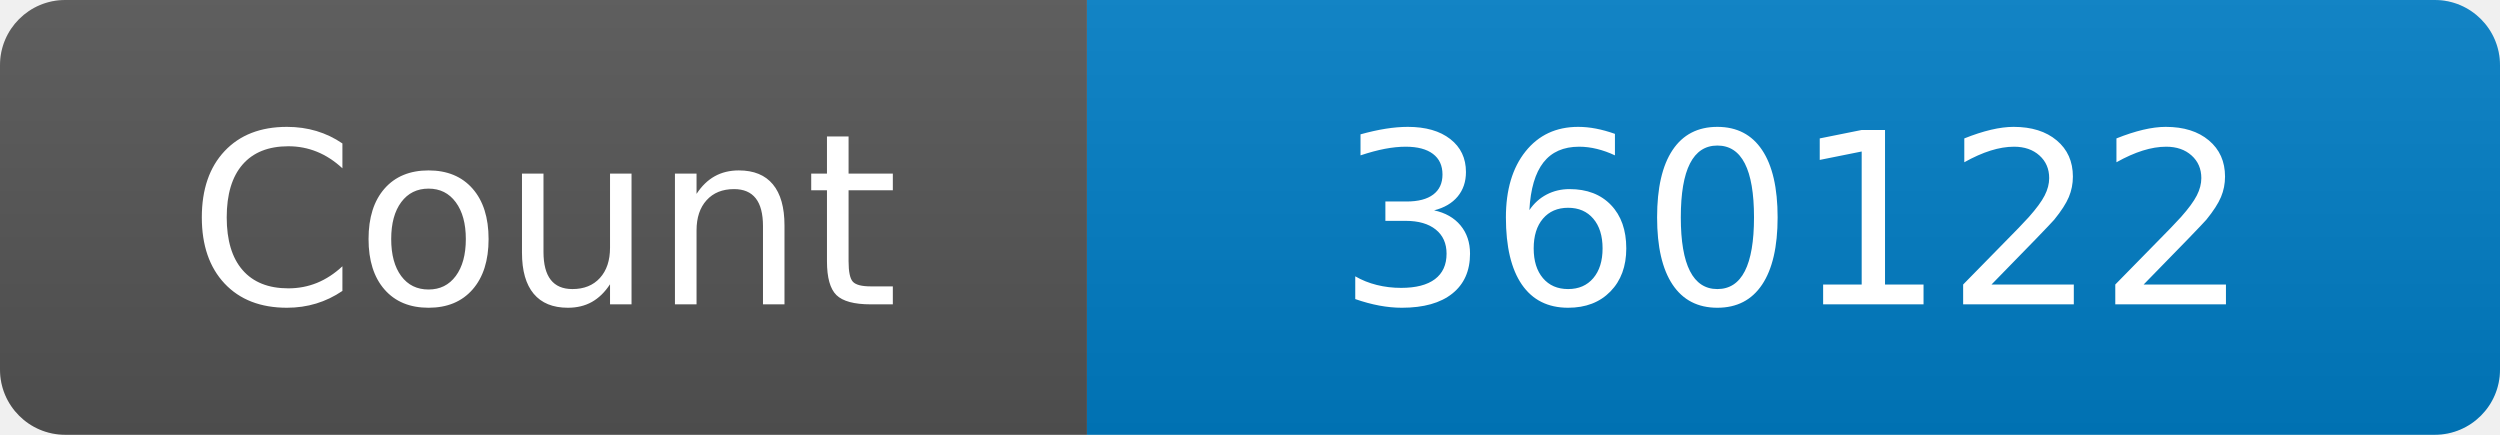
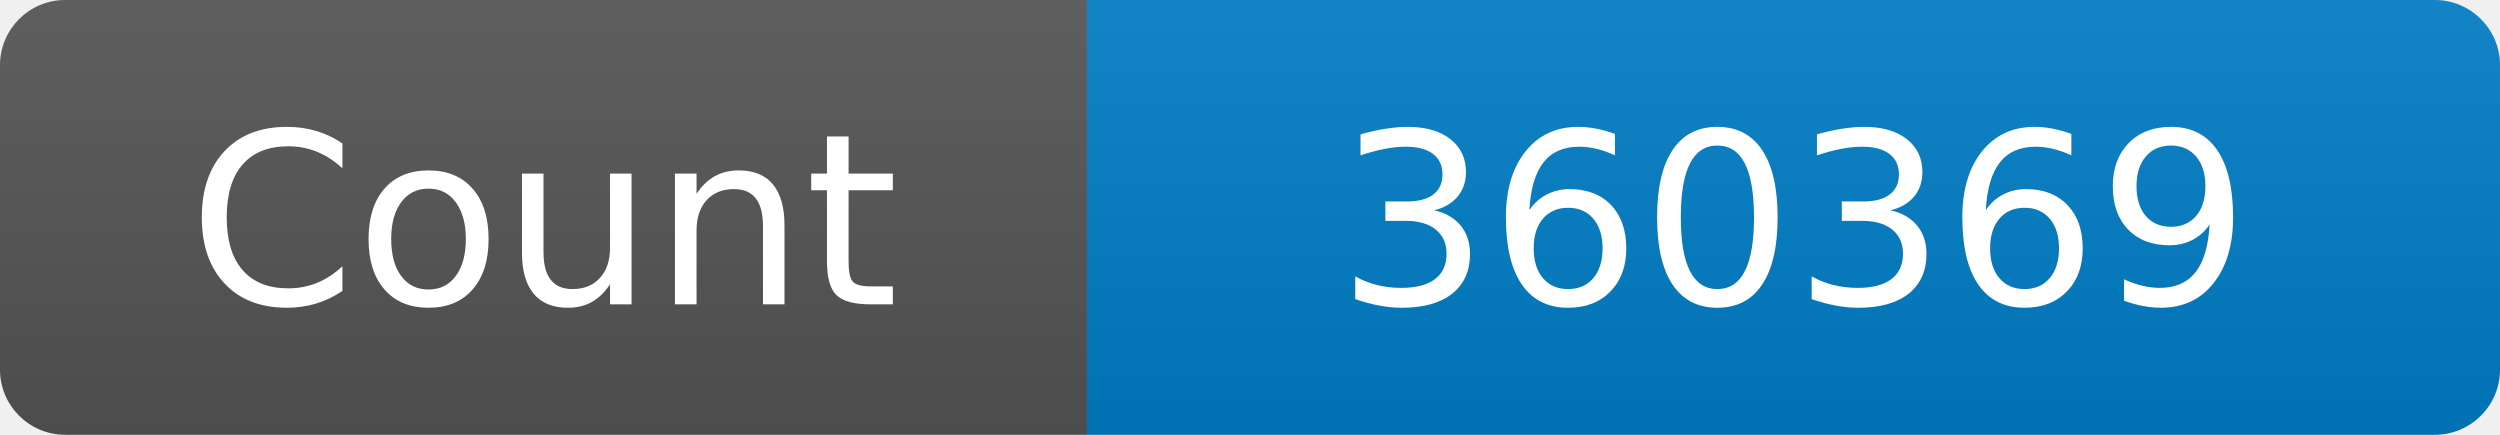
<svg xmlns="http://www.w3.org/2000/svg" width="115" height="20" role="img" aria-label="Maintained?: yes">
  <linearGradient id="s" x2="0" y2="100%">
    <stop offset="0" stop-color="#bbb" stop-opacity=".1" />
    <stop offset="1" stop-opacity=".1" />
  </linearGradient>
  <clipPath id="r">
    <rect width="115" height="20" rx="3" fill="#fff" />
  </clipPath>
  <g clip-path="url(#r)">
    <rect width="50" height="20" fill="#555" />
    <rect x="50" width="160" height="20" fill="#007ec6" />
    <rect width="115" height="20" fill="url(#s)" />
  </g>
  <g fill="#fff" text-anchor="middle" font-family="Verdana,Geneva,DejaVu Sans,sans-serif" font-size="110">
    <text x="250" y="140" transform="scale(.1)" fill="#fff">Count</text>
-     <text x="825" y="140" transform="scale(.1)" fill="#fff">360122</text>
+     <text x="825" y="140" transform="scale(.1)" fill="#fff">360369</text>
  </g>
</svg>
